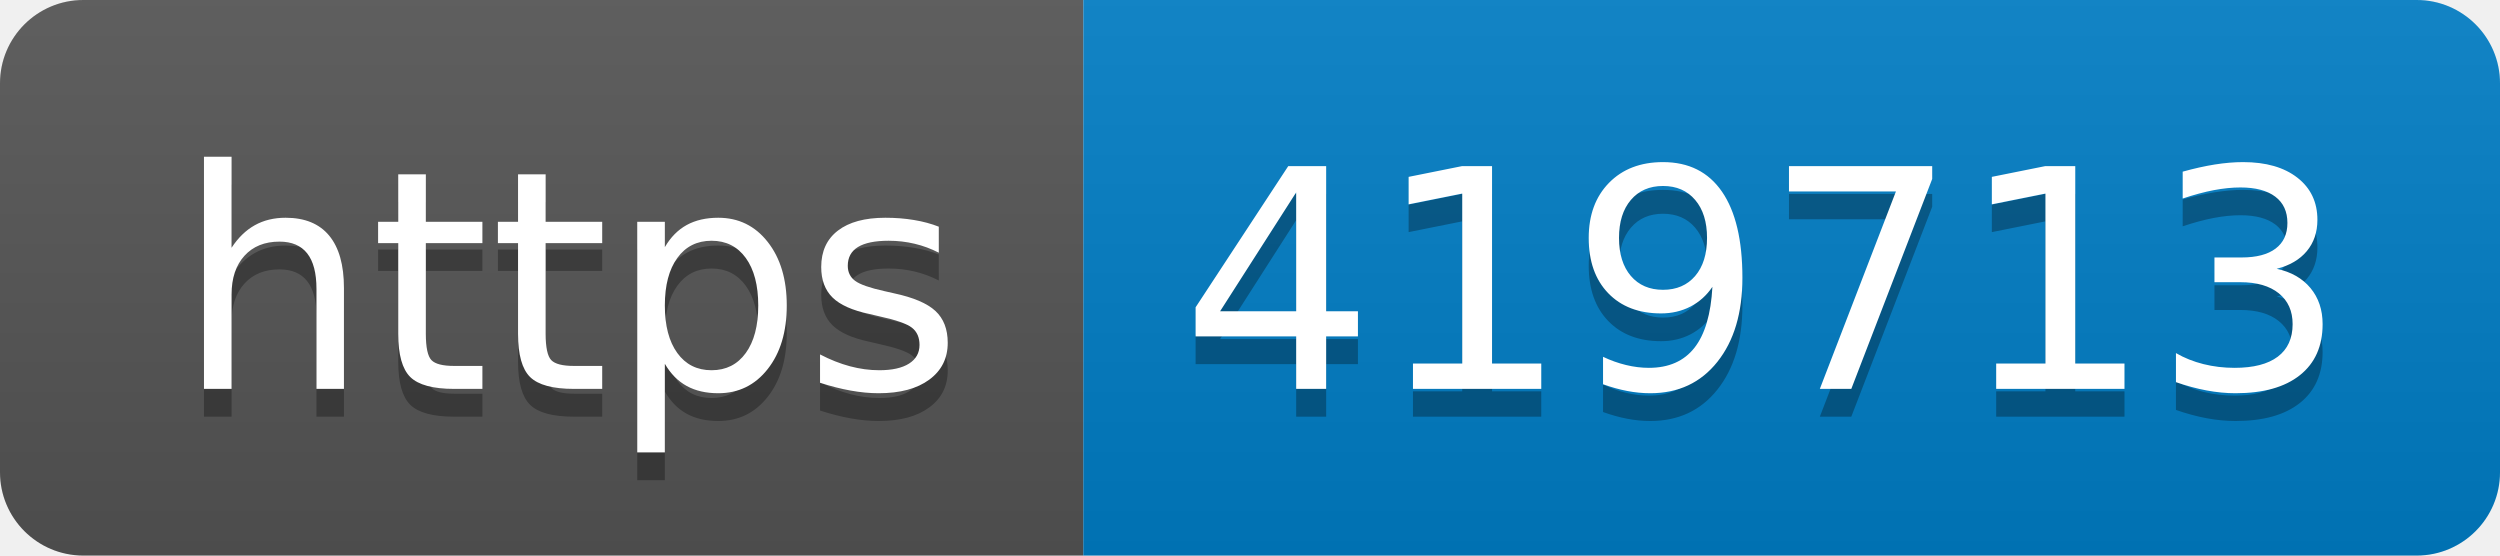
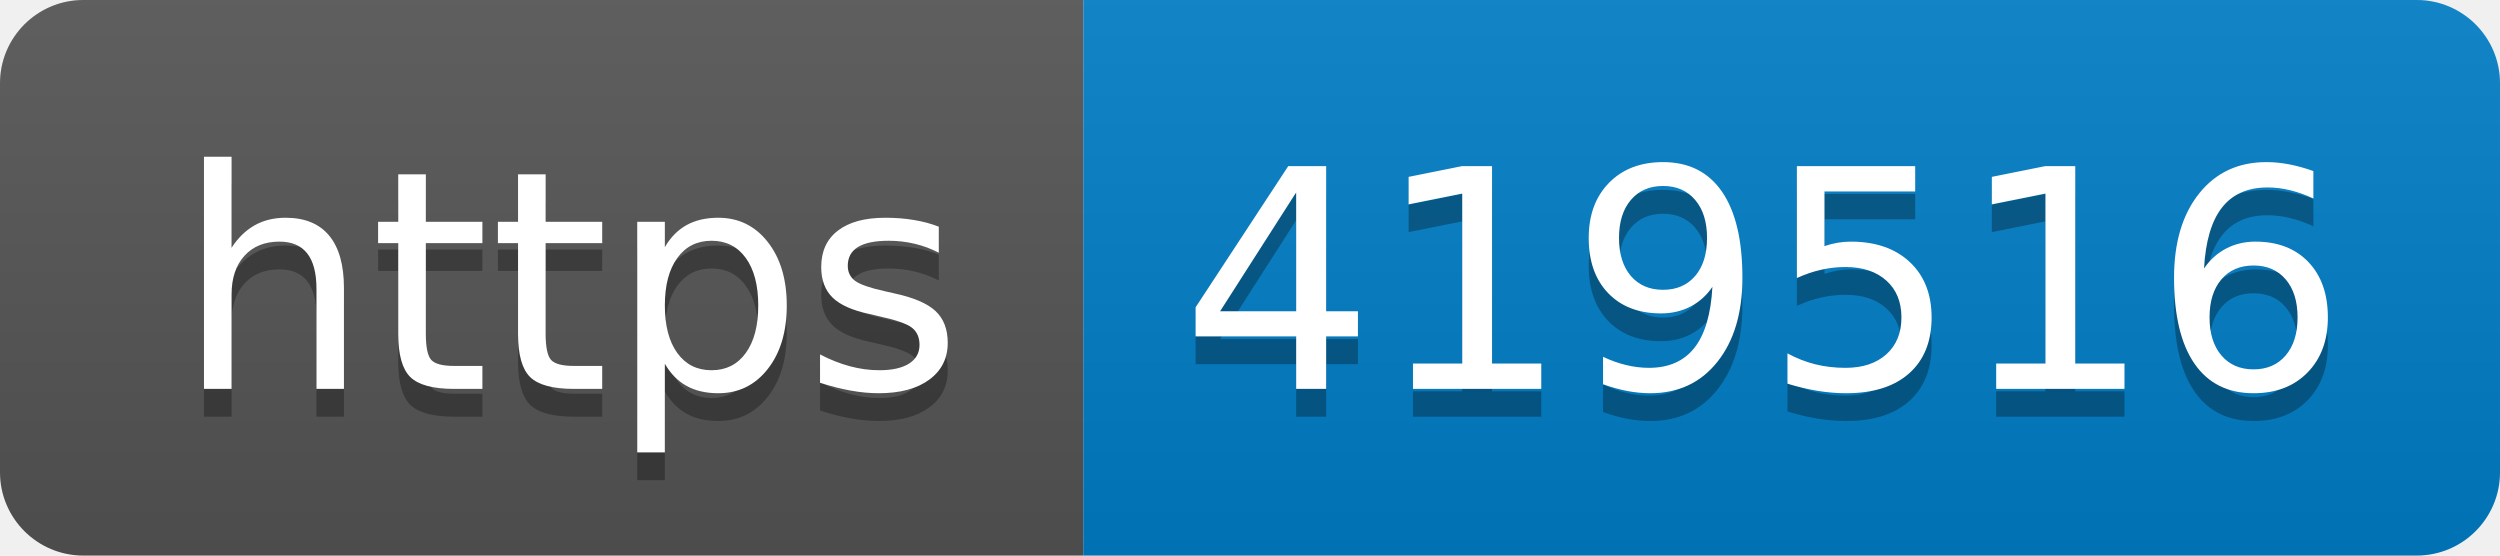
- <svg xmlns="http://www.w3.org/2000/svg" width="90" height="20" role="img" aria-label="https: 419713">
+ <svg xmlns="http://www.w3.org/2000/svg" width="90" height="20" role="img" aria-label="https: 419516">
  <linearGradient id="s" x2="0" y2="100%">
    <stop offset="0" stop-color="#bbb" stop-opacity=".1" />
    <stop offset="1" stop-opacity=".1" />
  </linearGradient>
  <clipPath id="r">
    <rect width="90" height="20" rx="3" fill="#fff" />
  </clipPath>
  <g clip-path="url(#r)">
    <rect width="39" height="20" fill="#555" />
    <rect x="39" width="51" height="20" fill="#007ec6" />
    <rect width="90" height="20" fill="url(#s)" />
  </g>
  <g fill="#fff" text-anchor="middle" font-family="Verdana,Geneva,DejaVu Sans,sans-serif" text-rendering="geometricPrecision" font-size="110">
    <text aria-hidden="true" x="205" y="150" fill="#010101" fill-opacity=".3" transform="scale(.1)" textLength="290">https</text>
    <text x="205" y="140" transform="scale(.1)" fill="#fff" textLength="290">https</text>
-     <text aria-hidden="true" x="635" y="150" fill="#010101" fill-opacity=".3" transform="scale(.1)" textLength="410">419713</text>
-     <text x="635" y="140" transform="scale(.1)" fill="#fff" textLength="410">419713</text>
+     <text aria-hidden="true" x="635" y="150" fill="#010101" fill-opacity=".3" transform="scale(.1)" textLength="410">419516</text>
+     <text x="635" y="140" transform="scale(.1)" fill="#fff" textLength="410">419516</text>
  </g>
</svg>
